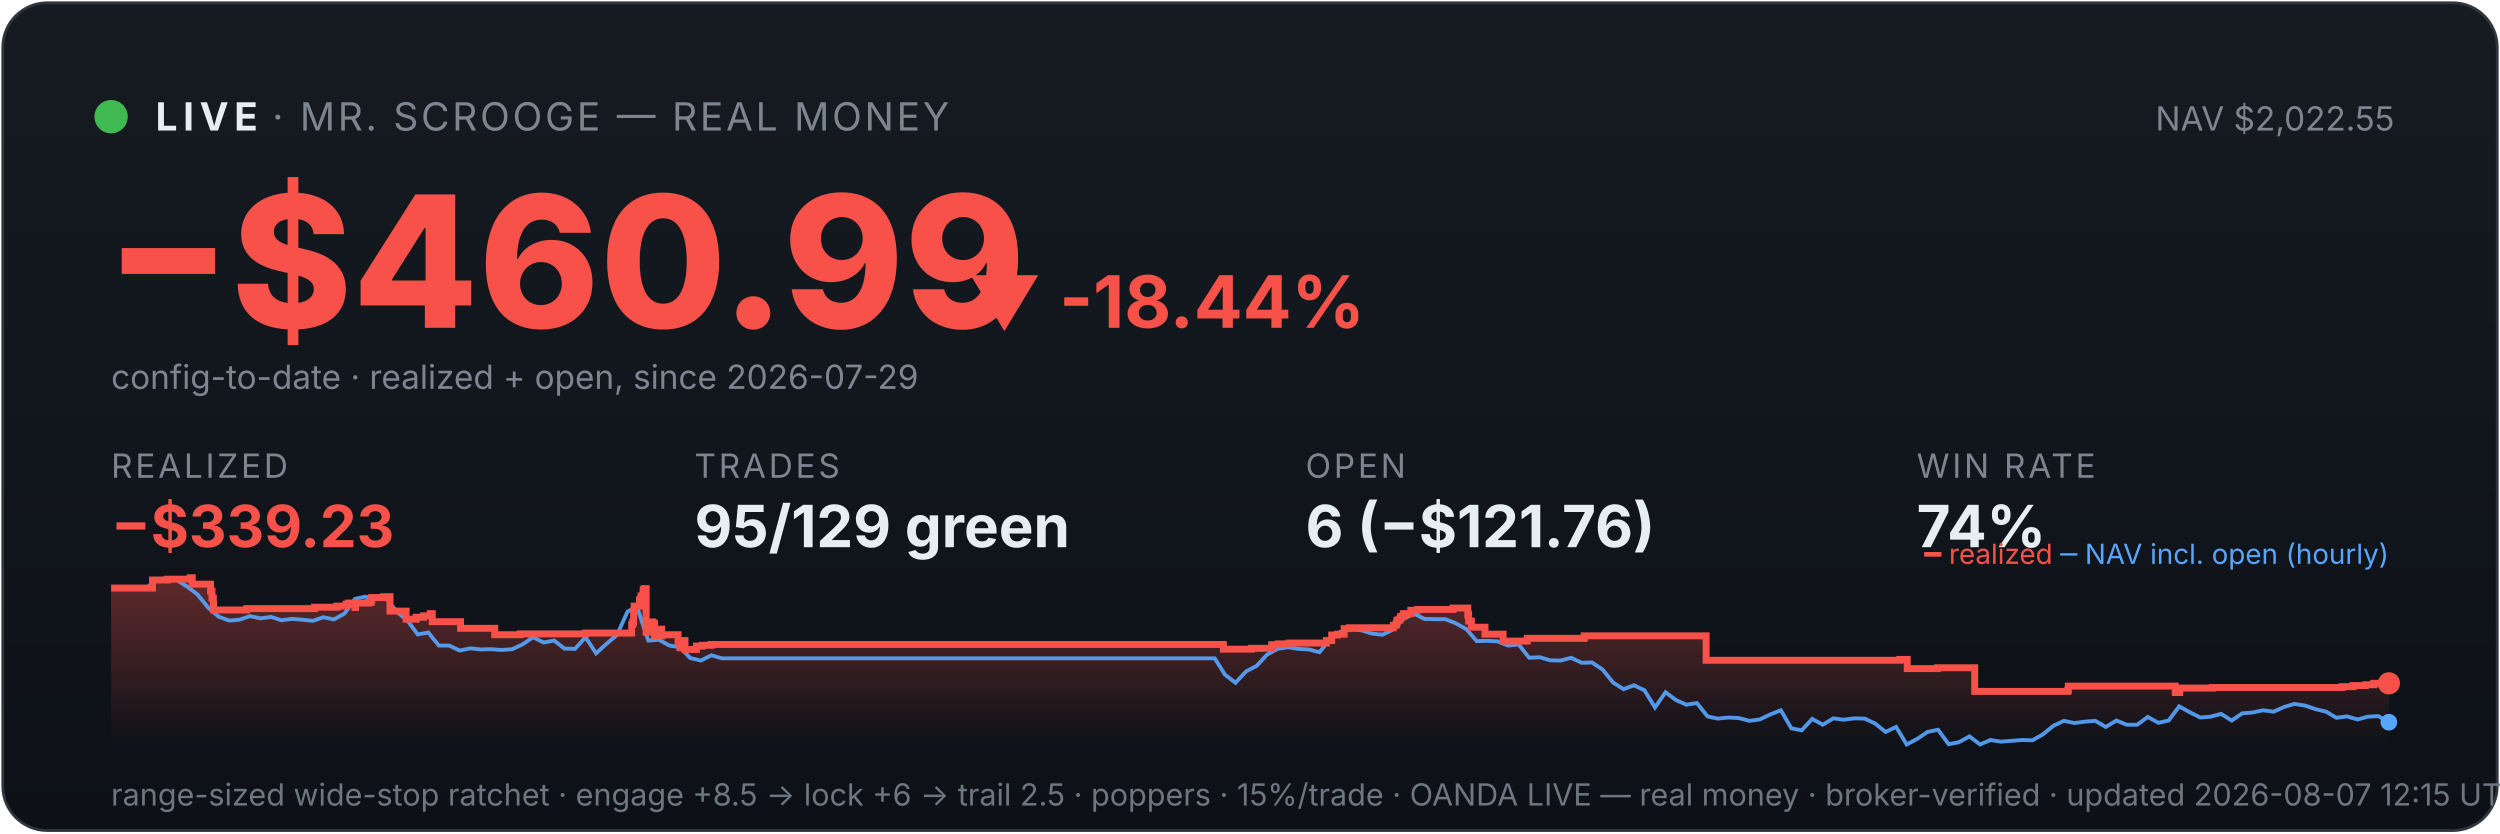
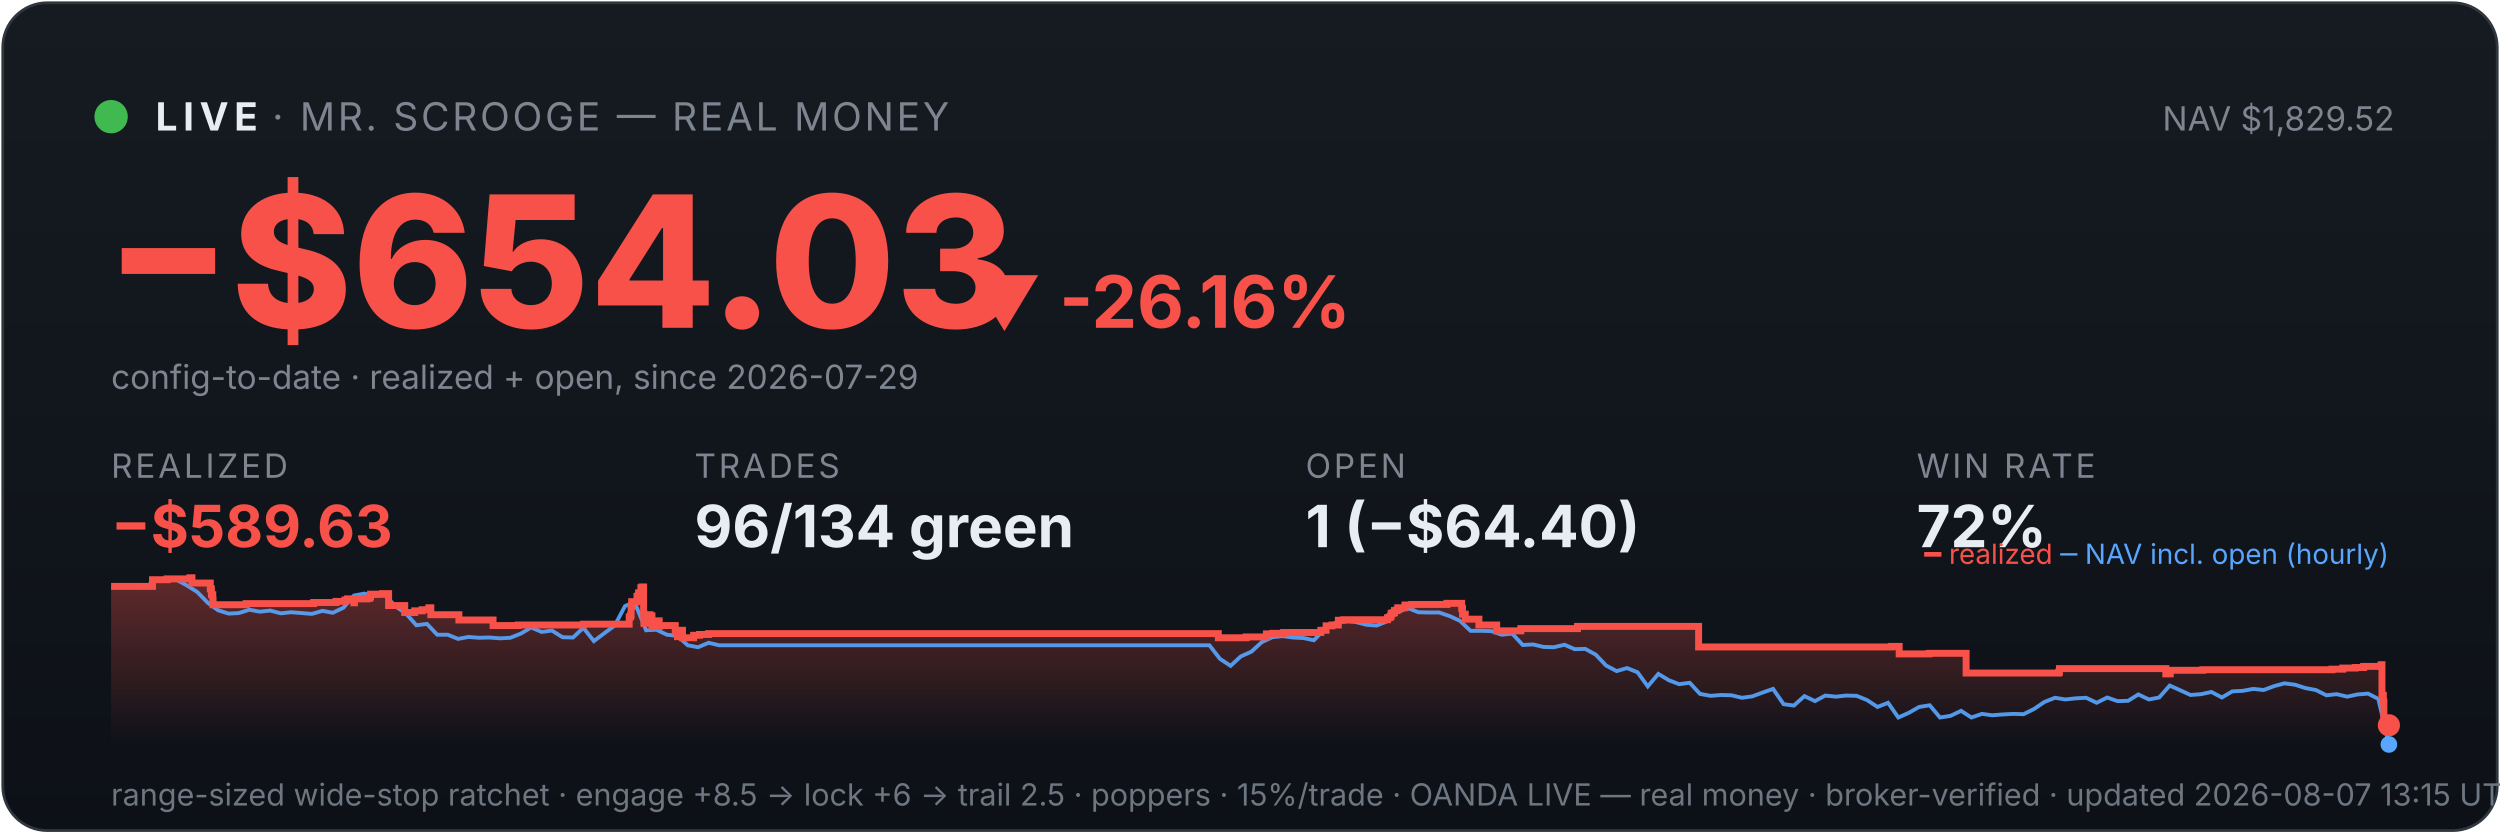
<svg xmlns="http://www.w3.org/2000/svg" viewBox="0 0 900 300" width="100%" font-family="system-ui,-apple-system,sans-serif">
  <defs>
    <linearGradient id="bg" x1="0" y1="0" x2="0" y2="1">
      <stop offset="0" stop-color="#161b22" />
      <stop offset="1" stop-color="#0d1117" />
    </linearGradient>
    <linearGradient id="fill" x1="0" y1="0" x2="0" y2="1">
      <stop offset="0" stop-color="#f85149" stop-opacity="0.35" />
      <stop offset="1" stop-color="#f85149" stop-opacity="0" />
    </linearGradient>
  </defs>
  <rect x="1" y="1" width="898" height="298" rx="16" fill="url(#bg)" stroke="#30363d" />
  <circle cx="40" cy="42" r="6" fill="#3fb950" />
  <text x="56" y="47" font-size="14" font-weight="700" fill="#e6edf3" letter-spacing="2">LIVE</text>
  <text x="98" y="47" font-size="14" fill="#7d8590" letter-spacing="1">· MR. SCROOGE — REAL MONEY</text>
-   <text x="862" y="47" font-size="12" fill="#7d8590" text-anchor="end">NAV $2,022.55</text>
-   <text x="38" y="118" font-size="66" font-weight="800" fill="#f85149">−$460.99</text>
-   <text x="348" y="118" font-size="26" font-weight="700" fill="#f85149">▼ -18.44%</text>
+   <text x="862" y="47" font-size="12" fill="#7d8590" text-anchor="end">NAV $1,829.52</text>
+   <text x="38" y="118" font-size="66" font-weight="800" fill="#f85149">−$654.03</text>
+   <text x="348" y="118" font-size="26" font-weight="700" fill="#f85149">▼ -26.16%</text>
  <text x="40" y="140" font-size="12" fill="#7d8590">config-to-date · realized + open, since 2026-07-29</text>
  <text x="40" y="172" font-family="system-ui,-apple-system,sans-serif" font-size="12" fill="#7d8590" letter-spacing="1">REALIZED</text>
-   <text x="40" y="197" font-family="system-ui,-apple-system,sans-serif" font-size="21" font-weight="700" fill="#f85149">−$339.23</text>
+   <text x="40" y="197" font-family="system-ui,-apple-system,sans-serif" font-size="21" font-weight="700" fill="#f85149">−$589.63</text>
  <text x="250" y="172" font-family="system-ui,-apple-system,sans-serif" font-size="12" fill="#7d8590" letter-spacing="1">TRADES</text>
-   <text x="250" y="197" font-family="system-ui,-apple-system,sans-serif" font-size="21" font-weight="700" fill="#e6edf3">95/129 green</text>
+   <text x="250" y="197" font-family="system-ui,-apple-system,sans-serif" font-size="21" font-weight="700" fill="#e6edf3">96/134 green</text>
  <text x="470" y="172" font-family="system-ui,-apple-system,sans-serif" font-size="12" fill="#7d8590" letter-spacing="1">OPEN</text>
-   <text x="470" y="197" font-family="system-ui,-apple-system,sans-serif" font-size="21" font-weight="700" fill="#e6edf3">6 (−$121.76)</text>
+   <text x="470" y="197" font-family="system-ui,-apple-system,sans-serif" font-size="21" font-weight="700" fill="#e6edf3">1 (−$64.40)</text>
  <text x="690" y="172" font-family="system-ui,-apple-system,sans-serif" font-size="12" fill="#7d8590" letter-spacing="1">WIN RATE</text>
-   <text x="690" y="197" font-family="system-ui,-apple-system,sans-serif" font-size="21" font-weight="700" fill="#e6edf3">74%</text>
-   <polygon points="40,268 40.0,211.7 54.9,211.7 54.9,208.8 60.3,208.8 60.3,208.5 68.4,208.5 68.4,208.3 68.5,208.3 68.5,208.0 69.2,208.0 69.2,210.3 75.8,210.3 75.8,212.8 76.3,212.8 76.3,215.3 76.8,215.3 76.8,217.5 76.9,217.5 76.9,219.6 88.7,219.6 88.7,219.4 88.9,219.4 88.9,219.1 113.2,219.1 113.2,218.6 121.3,218.6 121.3,218.2 124.6,218.2 124.6,217.5 125.5,217.5 125.5,217.1 127.8,217.1 127.8,216.4 127.8,216.4 127.8,218.7 128.0,218.7 128.0,217.1 132.5,217.1 132.5,216.9 133.6,216.9 133.6,216.2 133.8,216.2 133.8,215.1 138.1,215.1 138.1,214.8 140.4,214.8 140.4,217.2 140.4,217.2 140.4,220.0 146.2,220.0 146.2,222.9 149.8,222.9 149.8,222.2 152.5,222.2 152.5,221.7 154.9,221.7 154.9,220.9 155.6,220.9 155.6,220.5 155.6,220.5 155.6,223.8 165.8,223.8 165.8,226.2 178.1,226.2 178.1,228.5 187.3,228.5 187.3,228.2 210.8,228.2 210.8,227.9 227.4,227.9 227.4,226.4 227.4,226.4 227.4,226.0 227.4,226.0 227.4,224.8 227.8,224.8 227.8,223.9 228.1,223.9 228.1,220.2 228.3,220.2 228.3,218.2 230.2,218.2 230.2,217.0 230.2,217.0 230.2,216.0 230.6,216.0 230.6,215.6 230.8,215.6 230.8,214.5 231.5,214.5 231.5,213.1 231.6,213.1 231.6,212.3 232.0,212.3 232.0,211.9 232.6,211.9 232.6,215.3 232.6,215.3 232.6,219.4 232.6,219.4 232.6,223.4 232.6,223.4 232.6,227.6 233.3,227.6 233.3,225.1 233.4,225.1 233.4,224.7 234.2,224.7 234.2,224.5 234.5,224.5 234.5,223.9 234.9,223.9 234.9,226.3 234.9,226.3 234.9,224.9 235.0,224.9 235.0,224.7 235.4,224.7 235.4,224.3 235.6,224.3 235.6,226.7 235.6,226.7 235.6,229.0 235.7,229.0 235.7,228.7 236.1,228.7 236.1,228.8 236.4,228.8 236.4,228.4 236.4,228.4 236.4,227.9 236.8,227.9 236.8,227.0 236.9,227.0 236.9,226.9 236.9,226.9 236.9,226.5 238.2,226.5 238.2,228.9 238.3,228.9 238.3,228.5 244.1,228.5 244.1,230.9 244.8,230.9 244.8,233.2 245.0,233.2 245.0,232.0 245.1,232.0 245.1,231.1 245.6,231.1 245.6,230.6 246.6,230.6 246.6,233.8 250.7,233.8 250.7,232.6 252.8,232.6 252.8,232.3 256.0,232.3 256.0,232.0 440.4,232.0 440.4,233.7 450.5,233.7 450.5,233.4 457.8,233.4 457.8,232.1 460.2,232.1 460.2,231.8 464.0,231.8 464.0,231.5 477.5,231.5 477.5,230.9 477.5,230.9 477.5,230.6 479.4,230.6 479.4,228.6 481.5,228.6 481.5,228.3 483.9,228.3 483.9,226.3 485.8,226.3 485.8,226.0 501.6,226.0 501.6,225.3 501.8,225.3 501.8,225.1 502.6,225.1 502.6,224.7 502.7,224.7 502.7,224.4 502.9,224.4 502.9,223.4 503.2,223.4 503.2,223.2 503.9,223.2 503.9,222.9 504.1,222.9 504.1,222.6 504.2,222.6 504.2,222.0 504.9,222.0 504.9,221.8 505.3,221.8 505.3,221.2 505.3,221.2 505.3,220.9 507.9,220.9 507.9,220.6 507.9,220.6 507.9,220.0 507.9,220.0 507.9,219.7 510.4,219.7 510.4,219.4 523.1,219.4 523.1,218.9 528.4,218.9 528.4,221.4 528.5,221.4 528.5,221.1 528.7,221.1 528.7,223.6 529.7,223.6 529.7,225.8 534.6,225.8 534.6,228.3 541.1,228.3 541.1,230.8 549.8,230.8 549.8,229.8 570.3,229.8 570.3,228.9 614.2,228.9 614.2,237.7 683.9,237.7 683.9,237.4 686.6,237.4 686.6,240.7 697.5,240.7 697.5,240.4 710.9,240.4 710.9,248.9 744.3,248.9 744.3,248.6 744.6,248.6 744.6,247.0 783.1,247.0 783.1,249.3 784.7,249.3 784.7,247.7 796.5,247.7 796.5,247.5 843.2,247.5 843.2,247.2 847.1,247.2 847.1,246.8 851.6,246.8 851.6,246.5 854.6,246.5 854.6,246.0 860.0,246.0 860.0,246.0 860,268" fill="url(#fill)" />
-   <polyline points="40.8,211.7 40.9,211.7 44.7,211.6 45.3,211.6 48.5,211.7 52.3,212.1 56.0,208.8 59.8,208.2 63.6,208.8 67.4,211.2 71.1,214.0 74.9,218.7 78.7,222.0 82.5,223.4 86.2,223.1 90.0,221.8 93.8,222.6 97.6,222.1 101.3,223.3 105.1,222.8 108.9,223.1 112.7,223.5 116.4,222.2 120.2,223.0 124.0,220.9 127.8,215.6 131.5,214.8 135.3,215.7 139.1,215.5 142.9,220.3 146.6,223.3 150.4,228.4 154.2,227.7 158.0,232.4 161.7,232.4 165.5,234.2 169.3,233.4 173.1,233.8 176.8,233.7 180.6,234.0 184.4,233.7 188.1,232.0 191.9,229.4 195.7,231.3 199.5,230.6 203.2,233.5 207.0,233.6 210.8,229.4 214.6,235.2 218.3,231.8 222.1,228.6 225.9,220.2 228.6,218.7 229.7,219.6 233.4,230.6 237.2,230.3 241.0,232.4 244.8,233.0 248.5,236.9 252.3,237.8 256.1,235.9 259.9,237.0 263.6,237.0 267.4,237.0 271.2,237.0 275.0,237.0 278.7,237.0 282.5,237.0 286.3,237.0 290.1,237.0 293.8,237.0 297.6,237.0 301.4,237.0 305.2,237.0 308.9,237.0 312.7,237.0 316.5,237.0 320.3,237.0 324.0,237.0 327.8,237.0 331.6,237.0 335.4,237.0 339.1,237.0 342.9,237.0 346.7,237.0 350.5,237.0 354.2,237.0 358.0,237.0 361.8,237.0 365.5,237.0 369.3,237.0 373.1,237.0 376.9,237.0 380.6,237.0 384.4,237.0 388.2,237.0 392.0,237.0 395.7,237.0 399.5,237.0 403.3,237.0 407.1,237.0 410.8,237.0 414.6,237.0 418.4,237.0 422.2,237.0 425.9,237.0 429.7,237.0 433.5,237.0 437.3,237.0 441.0,242.9 444.8,245.8 448.6,241.7 452.4,239.7 456.1,235.7 459.9,233.6 463.7,233.0 467.5,233.6 471.2,233.8 475.0,234.8 478.8,230.1 482.6,227.4 486.3,226.6 490.1,226.9 493.9,228.1 497.7,228.5 501.4,226.7 505.2,222.8 509.0,220.9 512.8,222.8 516.5,222.9 520.3,222.9 524.1,224.4 527.9,226.5 531.6,230.8 535.4,230.7 539.2,230.9 542.9,232.4 546.7,232.0 550.5,236.8 554.3,236.6 558.0,237.7 561.8,237.8 565.6,236.8 569.4,238.6 573.1,238.5 576.9,241.0 580.7,245.7 584.5,248.1 588.2,246.7 592.0,248.5 595.8,254.7 599.6,249.2 603.3,252.0 607.1,253.7 610.9,253.1 614.7,257.9 618.4,258.7 622.2,258.3 626.0,258.5 629.8,259.5 633.5,259.0 637.3,257.2 641.1,255.7 644.9,262.2 648.6,262.9 652.4,258.8 656.2,260.9 660.0,258.6 663.7,259.1 667.5,258.6 671.3,258.7 675.1,260.5 678.8,263.5 682.6,261.7 686.4,268.0 690.2,266.0 693.9,263.5 697.7,262.7 701.5,267.9 705.2,267.2 709.0,265.1 712.8,268.0 716.6,266.4 720.3,267.0 724.1,266.7 727.9,266.4 731.7,266.5 735.4,264.4 739.2,261.3 743.0,259.5 746.8,260.3 750.5,259.8 754.3,259.5 758.1,261.7 761.9,259.4 765.6,260.9 769.4,260.9 773.2,258.1 777.0,260.2 780.7,259.4 784.5,254.3 788.3,256.4 792.1,258.3 795.8,258.0 799.6,257.0 803.4,259.4 807.2,256.8 810.9,256.5 814.7,255.7 818.5,256.2 822.3,254.5 826.0,253.4 829.8,254.0 833.6,255.3 837.4,256.2 841.1,258.4 844.9,257.9 848.7,259.0 852.5,258.0 856.2,257.8 860.0,260.0" fill="none" stroke="#58a6ff" stroke-width="1.4" opacity="0.9" />
-   <polyline points="40.0,211.7 54.9,211.7 54.9,208.8 60.3,208.8 60.3,208.5 68.4,208.5 68.4,208.3 68.5,208.3 68.5,208.0 69.2,208.0 69.2,210.3 75.8,210.3 75.8,212.8 76.3,212.8 76.3,215.3 76.8,215.3 76.8,217.5 76.9,217.5 76.9,219.6 88.7,219.6 88.7,219.4 88.9,219.4 88.9,219.1 113.2,219.1 113.2,218.6 121.3,218.6 121.3,218.2 124.6,218.2 124.6,217.5 125.5,217.5 125.5,217.1 127.8,217.1 127.8,216.4 127.8,216.4 127.8,218.7 128.0,218.7 128.0,217.1 132.5,217.1 132.5,216.9 133.6,216.9 133.6,216.2 133.8,216.2 133.8,215.1 138.1,215.1 138.1,214.8 140.4,214.8 140.4,217.2 140.4,217.2 140.4,220.0 146.2,220.0 146.2,222.9 149.8,222.9 149.8,222.2 152.5,222.2 152.5,221.7 154.9,221.7 154.9,220.9 155.6,220.9 155.6,220.5 155.6,220.5 155.6,223.8 165.8,223.8 165.8,226.2 178.1,226.2 178.1,228.5 187.3,228.5 187.3,228.2 210.8,228.2 210.8,227.9 227.4,227.9 227.4,226.4 227.4,226.4 227.4,226.0 227.4,226.0 227.4,224.8 227.8,224.8 227.8,223.9 228.1,223.9 228.1,220.2 228.3,220.2 228.3,218.2 230.2,218.2 230.2,217.0 230.2,217.0 230.2,216.0 230.6,216.0 230.6,215.6 230.8,215.6 230.8,214.5 231.5,214.5 231.5,213.1 231.6,213.1 231.6,212.3 232.0,212.3 232.0,211.9 232.6,211.9 232.6,215.3 232.6,215.3 232.6,219.4 232.6,219.4 232.6,223.4 232.6,223.4 232.6,227.6 233.3,227.6 233.3,225.1 233.4,225.1 233.4,224.7 234.2,224.7 234.2,224.5 234.5,224.5 234.5,223.9 234.9,223.9 234.9,226.3 234.9,226.3 234.9,224.9 235.0,224.9 235.0,224.7 235.4,224.7 235.4,224.3 235.6,224.3 235.6,226.7 235.6,226.7 235.6,229.0 235.7,229.0 235.7,228.7 236.1,228.7 236.1,228.8 236.4,228.8 236.4,228.4 236.4,228.4 236.4,227.9 236.8,227.9 236.8,227.0 236.9,227.0 236.9,226.9 236.9,226.9 236.9,226.5 238.2,226.5 238.2,228.9 238.3,228.9 238.3,228.5 244.1,228.5 244.1,230.9 244.8,230.9 244.8,233.2 245.0,233.2 245.0,232.0 245.1,232.0 245.1,231.1 245.6,231.1 245.6,230.6 246.6,230.6 246.6,233.8 250.7,233.8 250.7,232.6 252.8,232.6 252.8,232.3 256.0,232.3 256.0,232.0 440.4,232.0 440.4,233.7 450.5,233.7 450.5,233.4 457.8,233.4 457.8,232.1 460.2,232.1 460.2,231.8 464.0,231.8 464.0,231.5 477.5,231.5 477.5,230.9 477.5,230.9 477.5,230.6 479.4,230.6 479.4,228.6 481.5,228.6 481.5,228.3 483.9,228.3 483.9,226.3 485.8,226.3 485.8,226.0 501.6,226.0 501.6,225.3 501.8,225.3 501.8,225.1 502.6,225.1 502.6,224.7 502.7,224.7 502.7,224.4 502.9,224.4 502.9,223.4 503.2,223.4 503.2,223.2 503.9,223.2 503.9,222.9 504.1,222.9 504.1,222.6 504.2,222.6 504.2,222.0 504.9,222.0 504.9,221.8 505.3,221.8 505.3,221.2 505.3,221.2 505.3,220.9 507.9,220.9 507.9,220.6 507.9,220.6 507.9,220.0 507.9,220.0 507.9,219.7 510.4,219.7 510.4,219.4 523.1,219.4 523.1,218.9 528.4,218.9 528.4,221.4 528.5,221.4 528.5,221.1 528.7,221.1 528.7,223.6 529.7,223.6 529.7,225.8 534.6,225.8 534.6,228.3 541.1,228.3 541.1,230.8 549.8,230.8 549.8,229.8 570.3,229.8 570.3,228.9 614.2,228.9 614.2,237.7 683.9,237.7 683.9,237.4 686.6,237.4 686.6,240.7 697.5,240.7 697.5,240.4 710.9,240.4 710.9,248.9 744.3,248.9 744.3,248.6 744.6,248.6 744.6,247.0 783.1,247.0 783.1,249.3 784.7,249.3 784.7,247.7 796.5,247.7 796.5,247.5 843.2,247.5 843.2,247.2 847.1,247.2 847.1,246.8 851.6,246.8 851.6,246.5 854.6,246.5 854.6,246.0 860.0,246.0 860.0,246.0" fill="none" stroke="#f85149" stroke-width="2.5" />
-   <circle cx="860.0" cy="246.0" r="4" fill="#f85149" />
-   <circle cx="860.0" cy="260.0" r="3" fill="#58a6ff" />
+   <text x="690" y="197" font-family="system-ui,-apple-system,sans-serif" font-size="21" font-weight="700" fill="#e6edf3">72%</text>
+   <polygon points="40,268 40.0,211.1 54.9,211.1 54.9,208.7 60.2,208.7 60.2,208.4 68.3,208.4 68.3,208.2 68.4,208.2 68.4,208.0 69.1,208.0 69.1,209.9 75.7,209.9 75.7,212.0 76.1,212.0 76.1,214.1 76.6,214.1 76.6,216.0 76.7,216.0 76.7,217.7 88.5,217.7 88.5,217.5 88.7,217.5 88.7,217.3 112.9,217.3 112.9,216.9 121.0,216.9 121.0,216.5 124.2,216.5 124.2,216.0 125.1,216.0 125.1,215.6 127.4,215.6 127.4,215.0 127.4,215.0 127.4,217.0 127.6,217.0 127.6,215.6 132.1,215.6 132.1,215.4 133.1,215.4 133.1,214.9 133.4,214.9 133.4,213.9 137.7,213.9 137.7,213.7 139.9,213.7 139.9,215.7 139.9,215.7 139.9,218.0 145.7,218.0 145.7,220.5 149.3,220.5 149.3,219.9 152.0,219.9 152.0,219.5 154.4,219.5 154.4,218.8 155.1,218.8 155.1,218.5 155.1,218.5 155.1,221.3 165.2,221.3 165.2,223.2 177.5,223.2 177.5,225.2 186.6,225.2 186.6,225.0 210.0,225.0 210.0,224.7 226.5,224.7 226.5,223.4 226.5,223.4 226.5,223.1 226.5,223.1 226.5,222.1 227.0,222.1 227.0,221.4 227.2,221.4 227.2,218.3 227.4,218.3 227.4,216.6 229.3,216.6 229.3,215.5 229.3,215.5 229.3,214.7 229.8,214.7 229.8,214.4 229.9,214.4 229.9,213.4 230.7,213.4 230.7,212.3 230.7,212.3 230.7,211.6 231.1,211.6 231.1,211.3 231.7,211.3 231.7,214.1 231.7,214.1 231.7,217.5 231.7,217.5 231.7,220.9 231.8,220.9 231.8,224.4 232.4,224.4 232.4,222.3 232.5,222.3 232.5,222.0 233.3,222.0 233.3,221.9 233.6,221.9 233.6,221.3 234.0,221.3 234.0,223.3 234.0,223.3 234.0,222.2 234.1,222.2 234.1,222.0 234.5,222.0 234.5,221.7 234.7,221.7 234.7,223.7 234.7,223.7 234.7,225.6 234.8,225.6 234.8,225.3 235.2,225.3 235.2,225.4 235.5,225.4 235.5,225.1 235.5,225.1 235.5,224.7 235.9,224.7 235.9,224.0 236.0,224.0 236.0,223.8 236.0,223.8 236.0,223.5 237.3,223.5 237.3,225.5 237.4,225.5 237.4,225.2 243.1,225.2 243.1,227.2 243.9,227.2 243.9,229.2 244.0,229.2 244.0,228.1 244.2,228.1 244.2,227.4 244.7,227.4 244.7,226.9 245.7,226.9 245.7,229.6 249.7,229.6 249.7,228.7 251.8,228.7 251.8,228.4 255.1,228.4 255.1,228.1 438.6,228.1 438.6,229.6 448.6,229.6 448.6,229.3 455.9,229.3 455.9,228.2 458.2,228.2 458.2,228.0 462.1,228.0 462.1,227.7 475.5,227.7 475.5,227.2 475.5,227.2 475.5,226.9 477.4,226.9 477.4,225.3 479.5,225.3 479.5,225.0 481.8,225.0 481.8,223.3 483.7,223.3 483.7,223.1 499.5,223.1 499.5,222.5 499.7,222.5 499.7,222.3 500.4,222.3 500.4,222.0 500.6,222.0 500.6,221.8 500.8,221.8 500.8,220.9 501.0,220.9 501.0,220.7 501.8,220.7 501.8,220.5 502.0,220.5 502.0,220.2 502.0,220.2 502.0,219.8 502.8,219.8 502.8,219.6 503.2,219.6 503.2,219.1 503.2,219.1 503.2,218.8 505.8,218.8 505.8,218.5 505.8,218.5 505.8,218.1 505.8,218.1 505.8,217.8 508.2,217.8 508.2,217.6 520.9,217.6 520.9,217.2 526.2,217.2 526.2,219.2 526.2,219.2 526.2,219.0 526.5,219.0 526.5,221.1 527.5,221.1 527.5,222.9 532.4,222.9 532.4,225.0 538.8,225.0 538.8,227.1 547.5,227.1 547.5,226.3 567.9,226.3 567.9,225.5 611.5,225.5 611.5,232.9 681.0,232.9 681.0,232.7 683.7,232.7 683.7,235.4 694.5,235.4 694.5,235.2 707.8,235.2 707.8,242.3 741.1,242.3 741.1,242.0 741.4,242.0 741.4,240.7 779.7,240.7 779.7,242.6 781.3,242.6 781.3,241.3 793.0,241.3 793.0,241.1 839.5,241.1 839.5,240.9 843.4,240.9 843.4,240.5 847.9,240.5 847.9,240.3 850.9,240.3 850.9,239.9 857.2,239.9 857.2,239.3 857.5,239.3 857.5,241.9 857.5,241.9 857.5,250.3 858.0,250.3 858.0,252.7 858.2,252.7 858.2,261.1 860.0,261.1 860.0,261.1 860,268" fill="url(#fill)" />
+   <polyline points="40.8,211.1 40.9,211.1 44.7,211.1 45.3,211.0 48.5,211.1 52.2,211.5 56.0,208.7 59.7,208.2 63.5,208.7 67.2,210.7 71.0,213.1 74.8,217.0 78.5,219.7 82.3,220.9 86.0,220.7 89.8,219.5 93.5,220.2 97.3,219.8 101.1,220.8 104.8,220.4 108.6,220.7 112.3,221.0 116.1,219.9 119.8,220.6 123.6,218.8 127.4,214.4 131.1,213.7 134.9,214.5 138.6,214.3 142.4,218.3 146.1,220.8 149.9,225.1 153.7,224.6 157.4,228.5 161.2,228.5 164.9,230.0 168.7,229.3 172.4,229.6 176.2,229.5 180.0,229.8 183.7,229.6 187.5,228.1 191.2,225.9 195.0,227.5 198.7,227.0 202.5,229.4 206.3,229.5 210.0,226.0 213.8,230.8 217.5,228.0 221.3,225.2 225.0,218.2 227.7,217.0 228.8,217.7 232.6,226.9 236.3,226.7 240.1,228.5 243.8,228.9 247.6,232.3 251.3,233.0 255.1,231.4 258.9,232.3 262.6,232.3 266.4,232.3 270.1,232.3 273.9,232.3 277.6,232.3 281.4,232.3 285.2,232.3 288.9,232.3 292.7,232.3 296.4,232.3 300.2,232.3 303.9,232.3 307.7,232.3 311.5,232.3 315.2,232.3 319.0,232.3 322.7,232.3 326.5,232.3 330.2,232.3 334.0,232.3 337.8,232.3 341.5,232.3 345.3,232.3 349.0,232.3 352.8,232.3 356.5,232.3 360.3,232.3 364.1,232.3 367.8,232.3 371.6,232.3 375.3,232.3 379.1,232.3 382.8,232.3 386.6,232.3 390.4,232.3 394.1,232.3 397.9,232.3 401.6,232.3 405.4,232.3 409.1,232.3 412.9,232.3 416.7,232.3 420.4,232.3 424.2,232.3 427.9,232.3 431.7,232.3 435.4,232.3 439.2,237.2 443.0,239.7 446.7,236.3 450.5,234.6 454.2,231.2 458.0,229.4 461.7,229.0 465.5,229.5 469.3,229.7 473.0,230.5 476.8,226.5 480.5,224.3 484.3,223.6 488.0,223.9 491.8,224.9 495.6,225.2 499.3,223.7 503.1,220.4 506.8,218.9 510.6,220.4 514.3,220.5 518.1,220.5 521.9,221.8 525.6,223.5 529.4,227.1 533.1,227.1 536.9,227.2 540.6,228.5 544.4,228.1 548.2,232.2 551.9,232.0 555.7,232.9 559.4,233.0 563.2,232.1 566.9,233.7 570.7,233.6 574.5,235.7 578.2,239.6 582.0,241.6 585.7,240.5 589.5,242.0 593.2,247.1 597.0,242.6 600.8,244.9 604.5,246.3 608.3,245.8 612.0,249.8 615.8,250.5 619.5,250.2 623.3,250.3 627.1,251.2 630.8,250.7 634.6,249.3 638.3,248.0 642.1,253.5 645.8,254.0 649.6,250.6 653.4,252.4 657.1,250.4 660.9,250.8 664.6,250.4 668.4,250.5 672.1,252.0 675.9,254.5 679.7,253.0 683.4,258.3 687.2,256.6 690.9,254.5 694.7,253.9 698.4,258.3 702.2,257.7 706.0,255.9 709.7,258.3 713.5,257.0 717.2,257.5 721.0,257.2 724.7,257.0 728.5,257.1 732.3,255.2 736.0,252.7 739.8,251.2 743.5,251.8 747.3,251.4 751.0,251.2 754.8,253.0 758.6,251.1 762.3,252.4 766.1,252.3 769.8,250.0 773.6,251.8 777.3,251.1 781.1,246.8 784.9,248.5 788.6,250.2 792.4,249.9 796.1,249.1 799.9,251.1 803.6,248.9 807.4,248.7 811.2,248.0 814.9,248.4 818.7,247.0 822.4,246.0 826.2,246.5 829.9,247.7 833.7,248.4 837.5,250.3 841.2,249.9 845.0,250.8 848.7,250.0 852.5,249.7 856.2,251.6 860.0,268.0" fill="none" stroke="#58a6ff" stroke-width="1.4" opacity="0.9" />
+   <polyline points="40.0,211.1 54.9,211.1 54.9,208.7 60.2,208.7 60.2,208.4 68.3,208.4 68.3,208.2 68.4,208.2 68.4,208.0 69.1,208.0 69.1,209.9 75.7,209.9 75.7,212.0 76.1,212.0 76.1,214.1 76.6,214.1 76.6,216.0 76.7,216.0 76.7,217.7 88.5,217.7 88.5,217.5 88.7,217.5 88.7,217.3 112.9,217.3 112.9,216.9 121.0,216.9 121.0,216.5 124.2,216.5 124.2,216.0 125.1,216.0 125.1,215.6 127.4,215.6 127.4,215.0 127.4,215.0 127.4,217.0 127.6,217.0 127.6,215.6 132.1,215.6 132.1,215.4 133.1,215.4 133.1,214.9 133.4,214.9 133.4,213.9 137.7,213.9 137.7,213.7 139.9,213.7 139.9,215.7 139.9,215.7 139.9,218.0 145.7,218.0 145.7,220.5 149.3,220.5 149.3,219.9 152.0,219.9 152.0,219.5 154.4,219.5 154.4,218.8 155.1,218.8 155.1,218.5 155.1,218.5 155.1,221.3 165.2,221.3 165.2,223.2 177.5,223.2 177.5,225.2 186.6,225.2 186.6,225.0 210.0,225.0 210.0,224.7 226.5,224.7 226.5,223.4 226.5,223.4 226.5,223.1 226.5,223.1 226.5,222.1 227.0,222.1 227.0,221.4 227.2,221.4 227.2,218.3 227.4,218.3 227.4,216.6 229.3,216.6 229.3,215.5 229.3,215.5 229.3,214.7 229.8,214.7 229.8,214.4 229.9,214.4 229.9,213.4 230.7,213.4 230.7,212.3 230.7,212.3 230.7,211.6 231.1,211.6 231.1,211.3 231.7,211.3 231.7,214.1 231.7,214.1 231.7,217.5 231.7,217.5 231.7,220.9 231.8,220.9 231.8,224.4 232.4,224.4 232.4,222.3 232.5,222.3 232.5,222.0 233.3,222.0 233.3,221.9 233.6,221.9 233.6,221.3 234.0,221.3 234.0,223.3 234.0,223.3 234.0,222.2 234.1,222.2 234.1,222.0 234.5,222.0 234.5,221.7 234.7,221.7 234.7,223.7 234.7,223.7 234.7,225.6 234.8,225.6 234.8,225.3 235.2,225.3 235.2,225.4 235.5,225.4 235.5,225.1 235.5,225.1 235.5,224.7 235.9,224.7 235.9,224.0 236.0,224.0 236.0,223.8 236.0,223.8 236.0,223.5 237.3,223.5 237.3,225.5 237.4,225.5 237.4,225.2 243.1,225.2 243.1,227.2 243.9,227.2 243.9,229.2 244.0,229.2 244.0,228.1 244.2,228.1 244.2,227.4 244.7,227.4 244.7,226.9 245.7,226.9 245.7,229.6 249.7,229.6 249.7,228.7 251.8,228.7 251.8,228.4 255.1,228.4 255.1,228.1 438.6,228.1 438.6,229.6 448.6,229.6 448.6,229.3 455.9,229.3 455.9,228.2 458.2,228.2 458.2,228.0 462.1,228.0 462.1,227.7 475.5,227.7 475.5,227.2 475.5,227.2 475.5,226.9 477.4,226.9 477.4,225.3 479.5,225.3 479.5,225.0 481.8,225.0 481.8,223.3 483.7,223.3 483.7,223.1 499.5,223.1 499.5,222.5 499.7,222.5 499.7,222.3 500.4,222.3 500.4,222.0 500.6,222.0 500.6,221.8 500.8,221.8 500.8,220.9 501.0,220.9 501.0,220.7 501.8,220.7 501.8,220.5 502.0,220.5 502.0,220.2 502.0,220.2 502.0,219.8 502.8,219.8 502.8,219.6 503.2,219.6 503.2,219.1 503.2,219.1 503.2,218.8 505.8,218.8 505.8,218.5 505.8,218.5 505.8,218.1 505.8,218.1 505.8,217.8 508.2,217.8 508.2,217.6 520.9,217.6 520.9,217.2 526.2,217.2 526.2,219.2 526.2,219.2 526.2,219.0 526.5,219.0 526.5,221.1 527.5,221.1 527.5,222.9 532.4,222.9 532.4,225.0 538.8,225.0 538.8,227.1 547.5,227.1 547.5,226.3 567.9,226.3 567.9,225.5 611.5,225.5 611.5,232.9 681.0,232.9 681.0,232.7 683.7,232.7 683.7,235.4 694.5,235.4 694.5,235.2 707.8,235.2 707.8,242.3 741.1,242.3 741.1,242.0 741.4,242.0 741.4,240.7 779.7,240.7 779.7,242.6 781.3,242.6 781.3,241.3 793.0,241.3 793.0,241.1 839.5,241.1 839.5,240.9 843.4,240.9 843.4,240.5 847.9,240.5 847.9,240.3 850.9,240.3 850.9,239.9 857.2,239.9 857.2,239.3 857.5,239.3 857.5,241.9 857.5,241.9 857.5,250.3 858.0,250.3 858.0,252.7 858.2,252.7 858.2,261.1 860.0,261.1 860.0,261.1" fill="none" stroke="#f85149" stroke-width="2.5" />
+   <circle cx="860.0" cy="261.1" r="4" fill="#f85149" />
+   <circle cx="860.0" cy="268.0" r="3" fill="#58a6ff" />
  <text x="860" y="203" font-size="10" text-anchor="end" fill="#7d8590">
    <tspan fill="#f85149">━ realized</tspan>
    <tspan fill="#58a6ff">─ NAV incl. open (hourly)</tspan>
  </text>
-   <text x="40" y="290" font-size="11" fill="#6e7681">range-sized wide-stop ratchet · engage +8.5 → lock +6 → trail 2.5 · poppers · 15%/trade · OANDA LIVE — real money · broker-verified · updated 2026-08-07 12:15 UTC</text>
+   <text x="40" y="290" font-size="11" fill="#6e7681">range-sized wide-stop ratchet · engage +8.5 → lock +6 → trail 2.5 · poppers · 15%/trade · OANDA LIVE — real money · broker-verified · updated 2026-08-07 13:15 UTC</text>
</svg>
